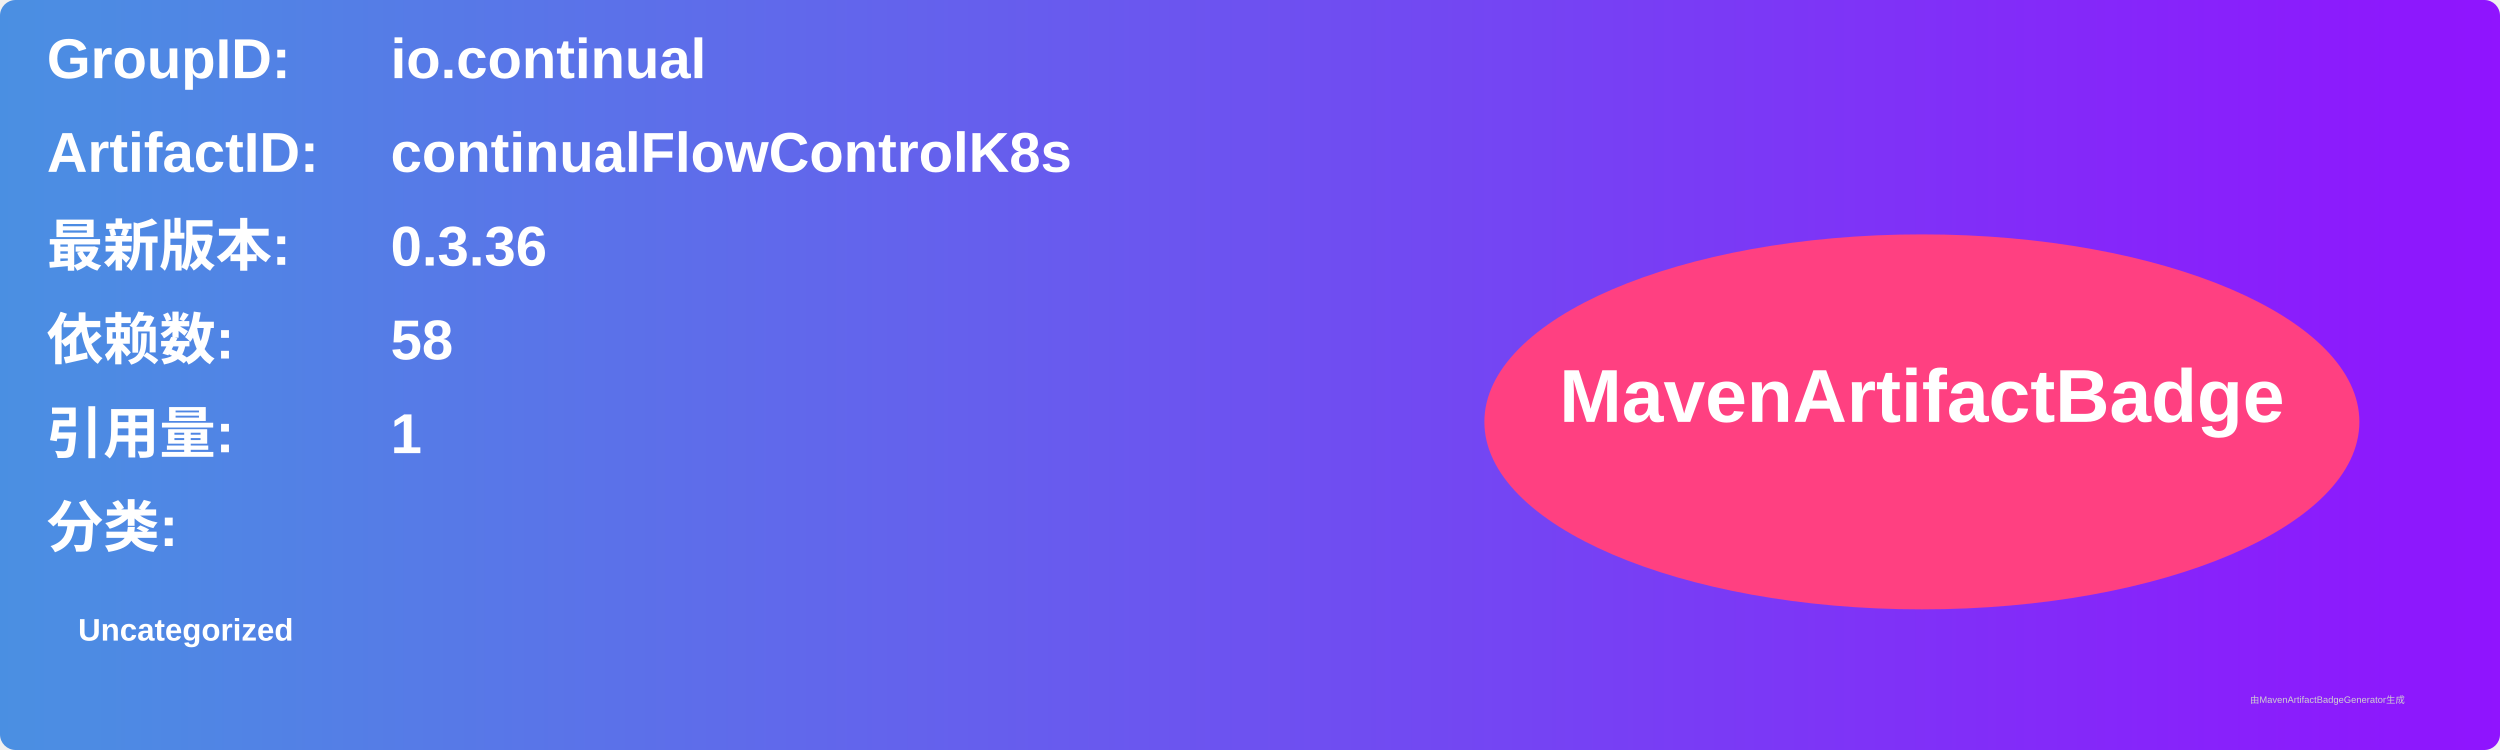
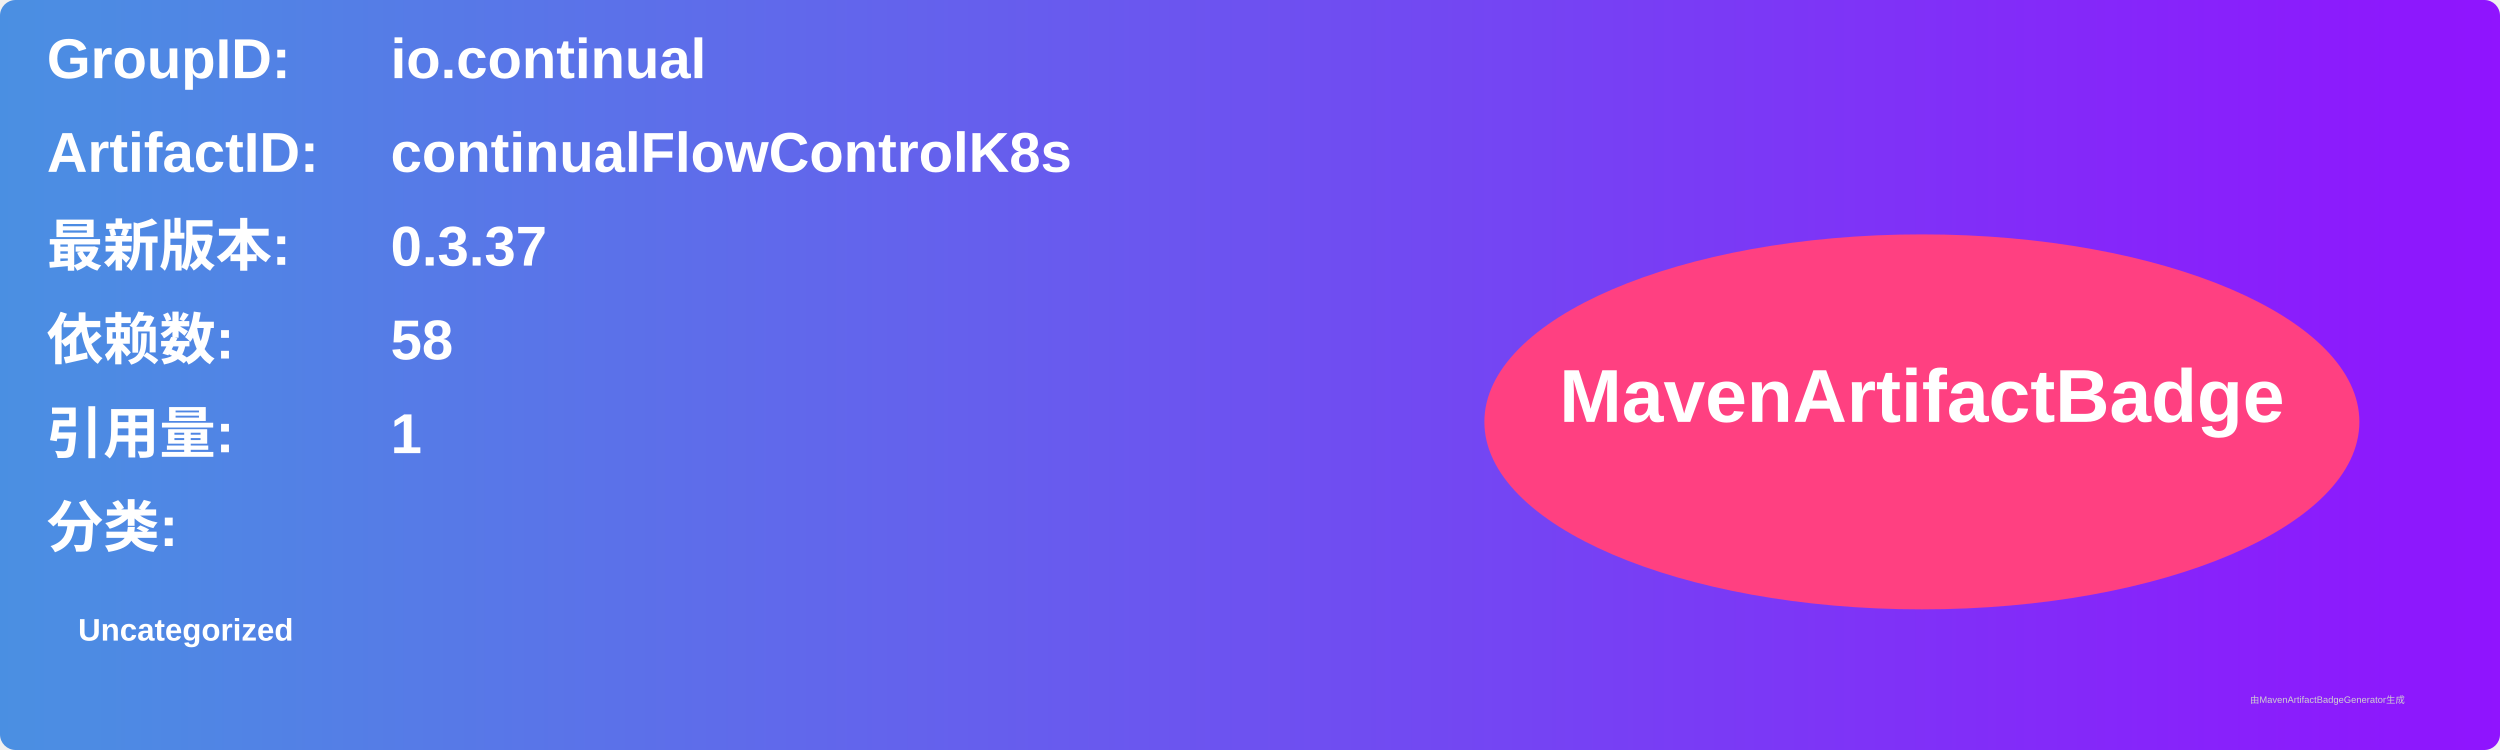
<svg xmlns="http://www.w3.org/2000/svg" width="800" height="240" viewBox="0 0 800 240">
  <linearGradient id="grad" x1="0%" y1="0%" x2="100%" y2="0%">
    <stop offset="0%" stop-color="#4a90e2" />
    <stop offset="100%" stop-color="#9013fe" />
  </linearGradient>
  <rect width="100%" height="100%" rx="5" ry="5" fill="url(#grad)" />
  <g transform="translate(15, 15)">
    <text x="0" y="10" font-family="Arial" font-size="18" fill="white" font-weight="bold" width="260">GroupID:</text>
    <text x="110" y="10" font-family="Arial" font-size="18" fill="white" font-weight="bold" width="460">io.continual</text>
    <text x="0" y="40" font-family="Arial" font-size="18" fill="white" font-weight="bold" width="260">ArtifactID:</text>
    <text x="110" y="40" font-family="Arial" font-size="18" fill="white" font-weight="bold" width="460">continualFlowControlK8s</text>
    <text x="0" y="70" font-family="Arial" font-size="18" fill="white" font-weight="bold">最新版本:</text>
    <text x="110" y="70" font-family="Arial" font-size="18" fill="white" font-weight="bold">
-       <tspan font-weight="bold">0.3.36</tspan>
+       <tspan font-weight="bold">0.3.37</tspan>
    </text>
    <text x="0" y="100" font-family="Arial" font-size="18" fill="white" font-weight="bold">依赖数: </text>
    <text x="110" y="100" font-family="Arial" font-size="18" fill="white">
      <tspan font-weight="bold">58</tspan>
    </text>
    <text x="0" y="130" font-family="Arial" font-size="18" fill="white" font-weight="bold">引用量: </text>
    <text x="110" y="130" font-family="Arial" font-size="18" fill="white">
      <tspan font-weight="bold">1</tspan>
    </text>
    <text x="0" y="160" font-family="Arial" font-size="18" fill="white" font-weight="bold">分类:</text>
    <text x="10" y="190" font-family="Arial" font-size="10" fill="white">
      <tspan font-weight="bold">Uncategorized</tspan>
    </text>
    <ellipse cx="600" cy="120" rx="140" ry="60" fill="#ff4081" />
    <text x="600" y="120" text-anchor="middle" font-family="Arial" font-size="24" fill="white" font-weight="bold">MavenArtifactBadge</text>
  </g>
  <text x="720" y="225" font-family="Arial" font-size="3" fill="#d0d0d0">由MavenArtifactBadgeGenerator生成</text>
</svg>
